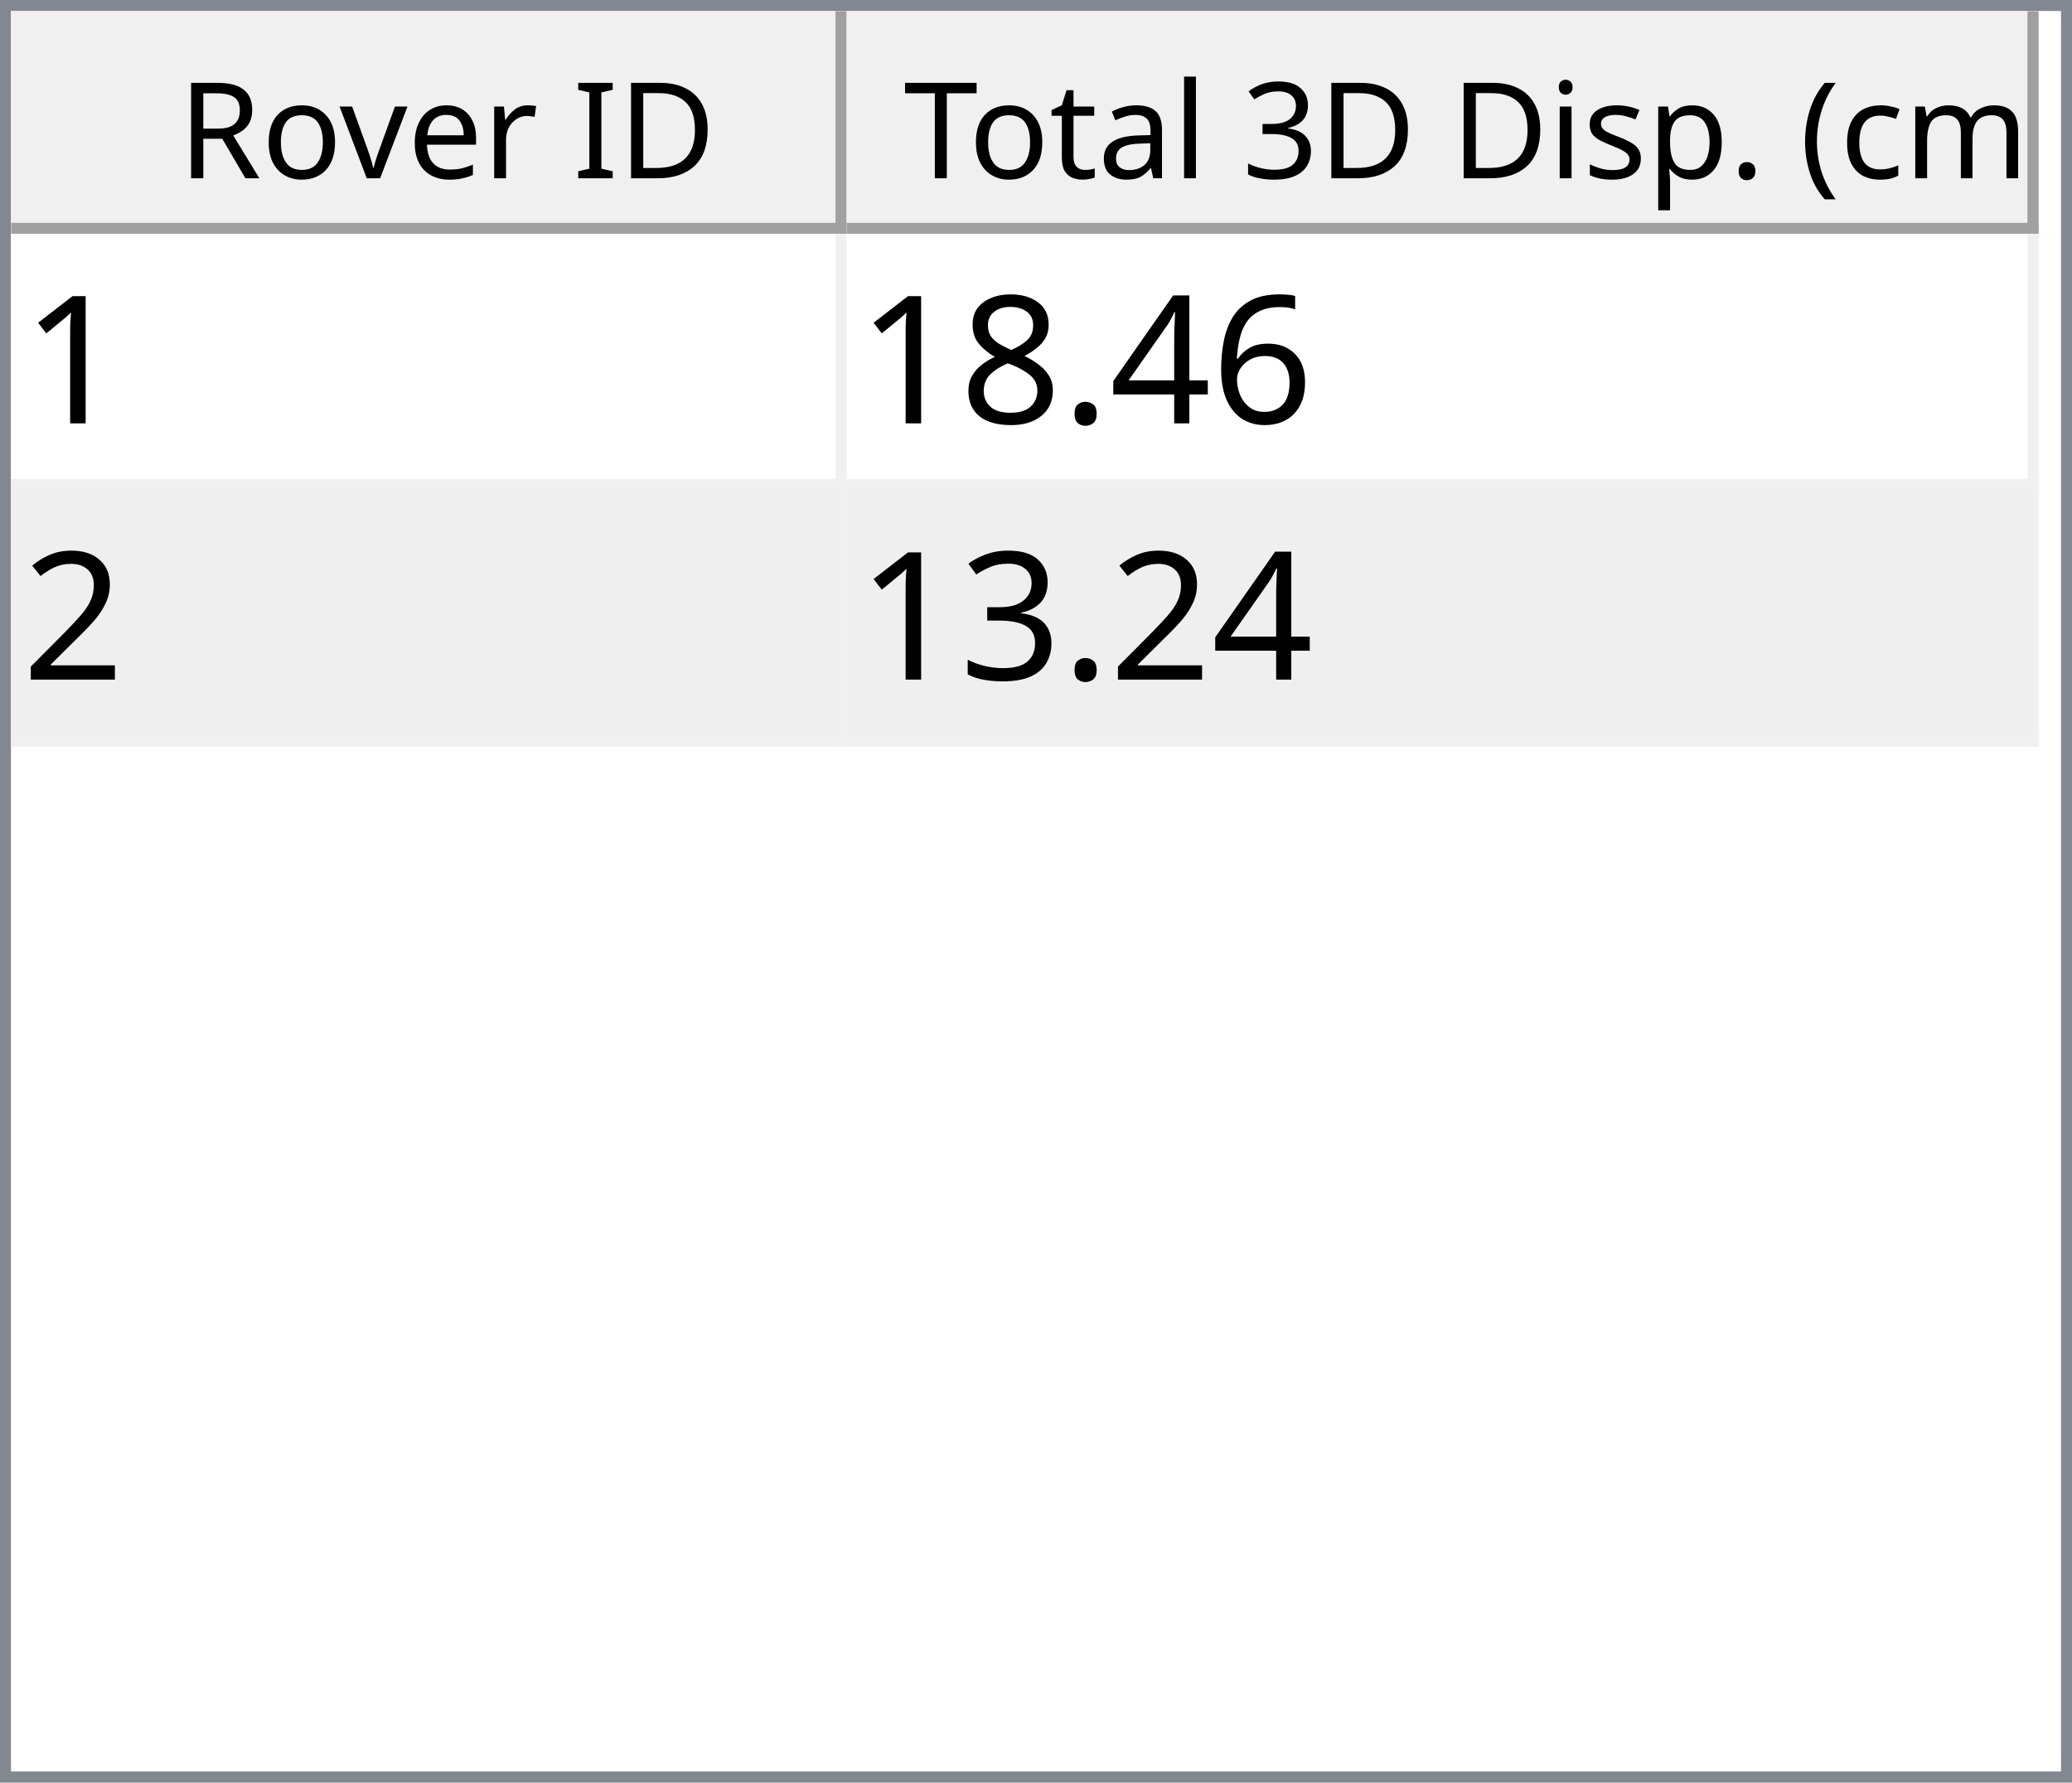
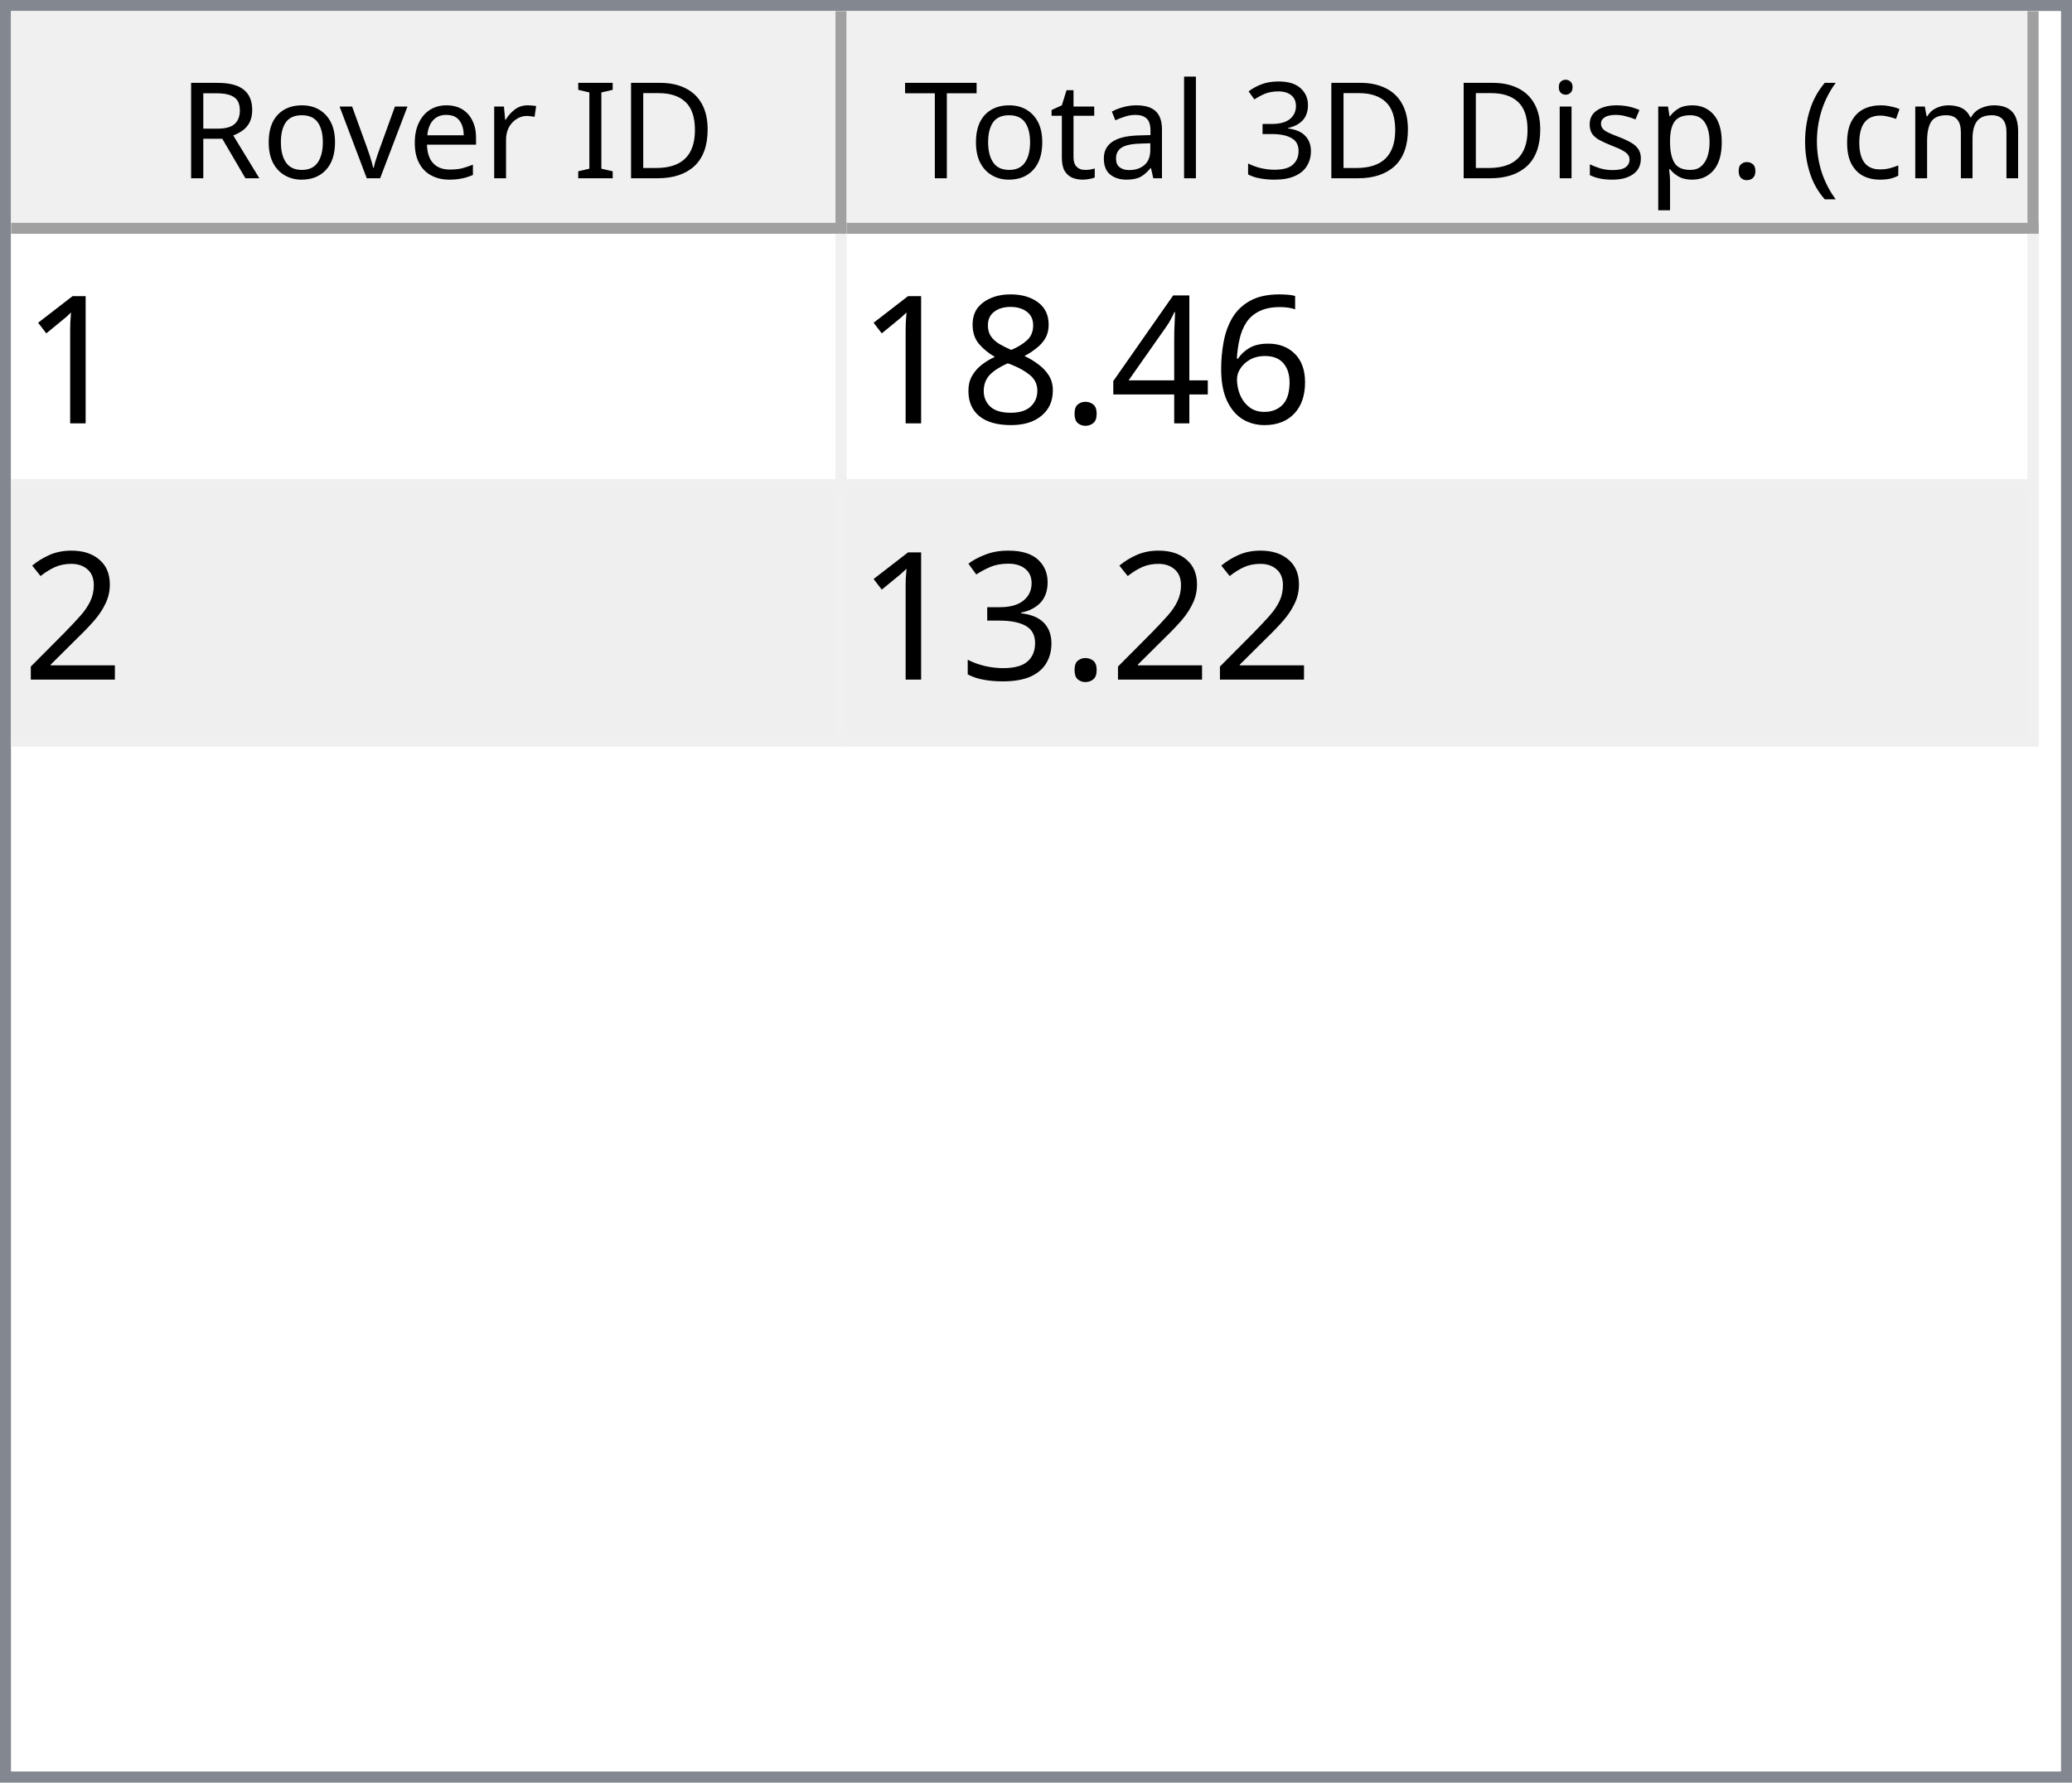
<svg xmlns="http://www.w3.org/2000/svg" style="fill-opacity:1; color-rendering:auto; color-interpolation:auto; text-rendering:auto; stroke:black; stroke-linecap:square; stroke-miterlimit:10; shape-rendering:auto; stroke-opacity:1; fill:black; stroke-dasharray:none; font-weight:normal; stroke-width:1; font-family:'Dialog'; font-style:normal; stroke-linejoin:miter; font-size:12px; stroke-dashoffset:0; image-rendering:auto;" width="186" height="160">
  <defs id="genericDefs" />
  <g>
    <defs id="defs1">
      <clipPath clipPathUnits="userSpaceOnUse" id="clipPath1">
        <path d="M0 0 L186 0 L186 160 L0 160 L0 0 Z" />
      </clipPath>
      <clipPath clipPathUnits="userSpaceOnUse" id="clipPath2">
        <path d="M0 0 L0 160 L186 160 L186 0 Z" />
      </clipPath>
      <clipPath clipPathUnits="userSpaceOnUse" id="clipPath3">
        <path d="M0 0 L0 20 L184 20 L184 0 Z" />
      </clipPath>
      <clipPath clipPathUnits="userSpaceOnUse" id="clipPath4">
        <path d="M0 0 L0 20 L75 20 L75 0 Z" />
      </clipPath>
      <clipPath clipPathUnits="userSpaceOnUse" id="clipPath5">
        <path d="M1 1 L1 19 L74 19 L74 1 Z" />
      </clipPath>
      <clipPath clipPathUnits="userSpaceOnUse" id="clipPath6">
        <path d="M0 0 L0 18 L73 18 L73 0 Z" />
      </clipPath>
      <clipPath clipPathUnits="userSpaceOnUse" id="clipPath7">
        <path d="M-0.5 -0.5 L-0.5 19.5 L74.5 19.5 L74.5 -0.5 Z" />
      </clipPath>
      <clipPath clipPathUnits="userSpaceOnUse" id="clipPath8">
        <path d="M0 0 L0 20 L107 20 L107 0 Z" />
      </clipPath>
      <clipPath clipPathUnits="userSpaceOnUse" id="clipPath9">
        <path d="M1 1 L1 19 L106 19 L106 1 Z" />
      </clipPath>
      <clipPath clipPathUnits="userSpaceOnUse" id="clipPath10">
        <path d="M0 0 L0 18 L105 18 L105 0 Z" />
      </clipPath>
      <clipPath clipPathUnits="userSpaceOnUse" id="clipPath11">
        <path d="M-0.5 -0.5 L-0.5 19.5 L106.5 19.5 L106.5 -0.5 Z" />
      </clipPath>
      <clipPath clipPathUnits="userSpaceOnUse" id="clipPath12">
        <path d="M0 0 L0 138 L184 138 L184 0 Z" />
      </clipPath>
      <clipPath clipPathUnits="userSpaceOnUse" id="clipPath13">
        <path d="M0 0 L0 46 L182 46 L182 0 Z" />
      </clipPath>
      <clipPath clipPathUnits="userSpaceOnUse" id="clipPath14">
        <path d="M-0.5 -0.5 L-0.5 45.5 L181.5 45.5 L181.5 -0.5 Z" />
      </clipPath>
      <clipPath clipPathUnits="userSpaceOnUse" id="clipPath15">
        <path d="M0 0 L0 22 L74 22 L74 0 Z" />
      </clipPath>
      <clipPath clipPathUnits="userSpaceOnUse" id="clipPath16">
        <path d="M0 0 L0 22 L106 22 L106 0 Z" />
      </clipPath>
      <font horiz-adv-x="64.551" id="font1">
        <font-face ascent="107.91" descent="25.098" units-per-em="100" style="font-style:normal; font-family:Segoe UI; font-weight:normal;" />
        <missing-glyph horiz-adv-x="64.551" d="M8.109 0 L8.109 68.266 L56.453 68.266 L56.453 0 L8.109 0 ZM15.328 7.234 L49.219 7.234 L49.219 61.031 L15.328 61.031 L15.328 7.234 Z" />
        <glyph unicode="D" horiz-adv-x="70.117" d="M9.188 0 L9.188 70.016 L28.516 70.016 Q65.531 70.016 65.531 35.891 Q65.531 19.672 55.25 9.836 Q44.969 0 27.734 0 L9.188 0 ZM17.391 62.594 L17.391 7.422 L27.828 7.422 Q41.609 7.422 49.273 14.797 Q56.938 22.172 56.938 35.688 Q56.938 62.594 28.328 62.594 L17.391 62.594 Z" />
        <glyph unicode="I" horiz-adv-x="26.611" d="M17.391 0 L9.188 0 L9.188 70.016 L17.391 70.016 L17.391 0 Z" />
        <glyph unicode=" " horiz-adv-x="27.393" d="" />
        <glyph unicode="r" horiz-adv-x="34.766" d="M34.188 41.891 Q32.078 43.5 28.125 43.5 Q23 43.5 19.555 38.672 Q16.109 33.844 16.109 25.484 L16.109 0 L8.109 0 L8.109 50 L16.109 50 L16.109 39.703 L16.312 39.703 Q18.016 44.969 21.531 47.922 Q25.047 50.875 29.391 50.875 Q32.516 50.875 34.188 50.203 L34.188 41.891 Z" />
        <glyph unicode="e" horiz-adv-x="52.295" d="M48.297 23 L12.984 23 Q13.188 14.656 17.484 10.109 Q21.781 5.562 29.297 5.562 Q37.75 5.562 44.828 11.141 L44.828 3.609 Q38.234 -1.172 27.391 -1.172 Q16.797 -1.172 10.742 5.641 Q4.688 12.453 4.688 24.812 Q4.688 36.469 11.305 43.82 Q17.922 51.172 27.734 51.172 Q37.547 51.172 42.922 44.828 Q48.297 38.484 48.297 27.203 L48.297 23 ZM40.094 29.781 Q40.047 36.719 36.75 40.578 Q33.453 44.438 27.594 44.438 Q21.922 44.438 17.969 40.383 Q14.016 36.328 13.094 29.781 L40.094 29.781 Z" />
        <glyph unicode="v" horiz-adv-x="47.9" d="M47.406 50 L27.484 0 L19.625 0 L0.688 50 L9.469 50 L22.172 13.672 Q23.578 9.672 23.922 6.688 L24.125 6.688 Q24.609 10.453 25.688 13.484 L38.969 50 L47.406 50 Z" />
        <glyph unicode="o" horiz-adv-x="58.594" d="M29 -1.172 Q17.922 -1.172 11.305 5.836 Q4.688 12.844 4.688 24.422 Q4.688 37.016 11.57 44.094 Q18.453 51.172 30.172 51.172 Q41.359 51.172 47.633 44.289 Q53.906 37.406 53.906 25.203 Q53.906 13.234 47.141 6.031 Q40.375 -1.172 29 -1.172 ZM29.594 44.438 Q21.875 44.438 17.383 39.188 Q12.891 33.938 12.891 24.703 Q12.891 15.828 17.43 10.695 Q21.969 5.562 29.594 5.562 Q37.359 5.562 41.531 10.594 Q45.703 15.625 45.703 24.906 Q45.703 34.281 41.531 39.359 Q37.359 44.438 29.594 44.438 Z" />
        <glyph unicode="R" horiz-adv-x="59.814" d="M59.375 0 L49.609 0 L37.891 19.625 Q36.281 22.359 34.766 24.289 Q33.25 26.219 31.664 27.438 Q30.078 28.656 28.25 29.219 Q26.422 29.781 24.125 29.781 L17.391 29.781 L17.391 0 L9.188 0 L9.188 70.016 L30.078 70.016 Q34.672 70.016 38.555 68.867 Q42.438 67.719 45.289 65.375 Q48.141 63.031 49.758 59.547 Q51.375 56.062 51.375 51.375 Q51.375 47.703 50.273 44.656 Q49.172 41.609 47.148 39.211 Q45.125 36.812 42.266 35.133 Q39.406 33.453 35.844 32.516 L35.844 32.328 Q37.594 31.547 38.891 30.547 Q40.188 29.547 41.359 28.18 Q42.531 26.812 43.68 25.078 Q44.828 23.344 46.234 21.047 L59.375 0 ZM17.391 62.594 L17.391 37.203 L28.516 37.203 Q31.594 37.203 34.203 38.133 Q36.812 39.062 38.719 40.797 Q40.625 42.531 41.703 45.047 Q42.781 47.562 42.781 50.688 Q42.781 56.297 39.141 59.445 Q35.5 62.594 28.609 62.594 L17.391 62.594 Z" />
        <glyph unicode=")" horiz-adv-x="30.176" d="M8.297 -15.922 L1.172 -15.922 Q16.406 2.344 16.406 26.812 Q16.406 51.469 1.078 70.016 L8.297 70.016 Q23.531 52.156 23.531 26.703 Q23.531 1.375 8.297 -15.922 Z" />
        <glyph unicode="m" horiz-adv-x="86.133" d="M79.109 0 L71.094 0 L71.094 28.719 Q71.094 37.016 68.531 40.727 Q65.969 44.438 59.906 44.438 Q54.781 44.438 51.195 39.75 Q47.609 35.062 47.609 28.516 L47.609 0 L39.594 0 L39.594 29.688 Q39.594 44.438 28.219 44.438 Q22.953 44.438 19.531 40.016 Q16.109 35.594 16.109 28.516 L16.109 0 L8.109 0 L8.109 50 L16.109 50 L16.109 42.094 L16.312 42.094 Q21.625 51.172 31.844 51.172 Q36.969 51.172 40.773 48.312 Q44.578 45.453 46 40.828 Q51.562 51.172 62.594 51.172 Q79.109 51.172 79.109 30.812 L79.109 0 Z" />
        <glyph unicode="c" horiz-adv-x="46.191" d="M42.188 2.297 Q36.422 -1.172 28.516 -1.172 Q17.828 -1.172 11.258 5.789 Q4.688 12.75 4.688 23.828 Q4.688 36.188 11.766 43.68 Q18.844 51.172 30.672 51.172 Q37.25 51.172 42.281 48.734 L42.281 40.531 Q36.719 44.438 30.375 44.438 Q22.703 44.438 17.797 38.945 Q12.891 33.453 12.891 24.516 Q12.891 15.719 17.508 10.641 Q22.125 5.562 29.891 5.562 Q36.422 5.562 42.188 9.906 L42.188 2.297 Z" />
        <glyph unicode="(" horiz-adv-x="30.176" d="M29.109 -15.922 L21.969 -15.922 Q6.844 1.375 6.844 26.703 Q6.844 52.156 21.969 70.016 L29.203 70.016 Q13.875 51.469 13.875 26.812 Q13.875 2.344 29.109 -15.922 Z" />
        <glyph unicode="." horiz-adv-x="21.68" d="M10.891 -1.078 Q8.641 -1.078 7.055 0.539 Q5.469 2.156 5.469 4.391 Q5.469 6.641 7.055 8.273 Q8.641 9.906 10.891 9.906 Q13.188 9.906 14.797 8.273 Q16.406 6.641 16.406 4.391 Q16.406 2.156 14.797 0.539 Q13.188 -1.078 10.891 -1.078 Z" />
        <glyph unicode="p" horiz-adv-x="58.789" d="M16.312 7.234 L16.109 7.234 L16.109 -23 L8.109 -23 L8.109 50 L16.109 50 L16.109 41.219 L16.312 41.219 Q22.219 51.172 33.594 51.172 Q43.266 51.172 48.688 44.461 Q54.109 37.75 54.109 26.469 Q54.109 13.922 48 6.375 Q41.891 -1.172 31.297 -1.172 Q21.578 -1.172 16.312 7.234 ZM16.109 27.391 L16.109 20.406 Q16.109 14.203 20.141 9.883 Q24.172 5.562 30.375 5.562 Q37.641 5.562 41.773 11.133 Q45.906 16.703 45.906 26.609 Q45.906 34.969 42.047 39.703 Q38.188 44.438 31.594 44.438 Q24.609 44.438 20.359 39.578 Q16.109 34.719 16.109 27.391 Z" />
        <glyph unicode="s" horiz-adv-x="42.432" d="M5.078 1.812 L5.078 10.406 Q11.625 5.562 19.484 5.562 Q30.031 5.562 30.031 12.594 Q30.031 14.594 29.125 15.992 Q28.219 17.391 26.68 18.461 Q25.141 19.531 23.07 20.383 Q21 21.234 18.609 22.172 Q15.281 23.484 12.766 24.828 Q10.25 26.172 8.57 27.859 Q6.891 29.547 6.031 31.695 Q5.172 33.844 5.172 36.719 Q5.172 40.234 6.789 42.945 Q8.406 45.656 11.086 47.484 Q13.766 49.312 17.211 50.242 Q20.656 51.172 24.312 51.172 Q30.812 51.172 35.938 48.922 L35.938 40.828 Q30.422 44.438 23.25 44.438 Q21 44.438 19.195 43.922 Q17.391 43.406 16.094 42.477 Q14.797 41.547 14.086 40.258 Q13.375 38.969 13.375 37.406 Q13.375 35.453 14.086 34.133 Q14.797 32.812 16.164 31.789 Q17.531 30.766 19.484 29.938 Q21.438 29.109 23.922 28.125 Q27.25 26.859 29.883 25.516 Q32.516 24.172 34.375 22.484 Q36.234 20.797 37.234 18.602 Q38.234 16.406 38.234 13.375 Q38.234 9.672 36.602 6.938 Q34.969 4.203 32.234 2.398 Q29.5 0.594 25.93 -0.289 Q22.359 -1.172 18.453 -1.172 Q10.75 -1.172 5.078 1.812 Z" />
        <glyph unicode="i" horiz-adv-x="24.219" d="M12.203 62.703 Q10.062 62.703 8.547 64.164 Q7.031 65.625 7.031 67.875 Q7.031 70.125 8.547 71.609 Q10.062 73.094 12.203 73.094 Q14.406 73.094 15.945 71.609 Q17.484 70.125 17.484 67.875 Q17.484 65.719 15.945 64.211 Q14.406 62.703 12.203 62.703 ZM16.109 0 L8.109 0 L8.109 50 L16.109 50 L16.109 0 Z" />
        <glyph unicode="3" horiz-adv-x="53.906" d="M46.531 19.828 Q46.531 15.094 44.75 11.211 Q42.969 7.328 39.719 4.57 Q36.469 1.812 31.93 0.297 Q27.391 -1.219 21.922 -1.219 Q11.922 -1.219 6 2.594 L6 11.188 Q13.094 5.609 22.219 5.609 Q25.875 5.609 28.828 6.539 Q31.781 7.469 33.906 9.227 Q36.031 10.984 37.18 13.477 Q38.328 15.969 38.328 19.094 Q38.328 32.812 18.797 32.812 L12.984 32.812 L12.984 39.594 L18.5 39.594 Q35.797 39.594 35.797 52.484 Q35.797 64.406 22.609 64.406 Q15.188 64.406 8.688 59.422 L8.688 67.188 Q15.375 71.188 24.609 71.188 Q29 71.188 32.57 69.969 Q36.141 68.75 38.68 66.555 Q41.219 64.359 42.609 61.281 Q44 58.203 44 54.5 Q44 40.672 30.031 36.719 L30.031 36.531 Q33.594 36.141 36.625 34.797 Q39.656 33.453 41.852 31.305 Q44.047 29.156 45.289 26.25 Q46.531 23.344 46.531 19.828 Z" />
        <glyph unicode="l" horiz-adv-x="24.219" d="M16.109 0 L8.109 0 L8.109 74.031 L16.109 74.031 L16.109 0 Z" />
        <glyph unicode="a" horiz-adv-x="50.879" d="M43.891 0 L35.891 0 L35.891 7.812 L35.688 7.812 Q30.469 -1.172 20.312 -1.172 Q12.844 -1.172 8.617 2.781 Q4.391 6.734 4.391 13.281 Q4.391 27.297 20.906 29.594 L35.891 31.688 Q35.891 44.438 25.594 44.438 Q16.547 44.438 9.281 38.281 L9.281 46.484 Q16.656 51.172 26.266 51.172 Q43.891 51.172 43.891 32.516 L43.891 0 ZM35.891 25.297 L23.828 23.641 Q18.266 22.859 15.43 20.875 Q12.594 18.891 12.594 13.875 Q12.594 10.203 15.211 7.883 Q17.828 5.562 22.172 5.562 Q28.125 5.562 32.008 9.742 Q35.891 13.922 35.891 20.312 L35.891 25.297 Z" />
        <glyph unicode="t" horiz-adv-x="33.887" d="M31.297 0.484 Q28.469 -1.078 23.828 -1.078 Q10.688 -1.078 10.688 13.578 L10.688 43.172 L2.094 43.172 L2.094 50 L10.688 50 L10.688 62.203 L18.703 64.797 L18.703 50 L31.297 50 L31.297 43.172 L18.703 43.172 L18.703 14.984 Q18.703 9.969 20.414 7.82 Q22.125 5.672 26.078 5.672 Q29.109 5.672 31.297 7.328 L31.297 0.484 Z" />
        <glyph unicode="T" horiz-adv-x="52.393" d="M50.594 62.594 L30.375 62.594 L30.375 0 L22.172 0 L22.172 62.594 L2 62.594 L2 70.016 L50.594 70.016 L50.594 62.594 Z" />
      </font>
      <font horiz-adv-x="75.0" id="font2">
        <font-face ascent="100.537" descent="21.973" units-per-em="100" style="font-style:normal; font-family:sans-serif; font-weight:normal;" />
        <missing-glyph horiz-adv-x="75.0" d="M12.5 0 L12.5 62.5 L62.5 62.5 L62.5 0 L12.5 0 ZM14.062 1.562 L60.938 1.562 L60.938 60.938 L14.062 60.938 L14.062 1.562 Z" />
        <glyph unicode="1" horiz-adv-x="55.615" d="M37.25 0 L28.469 0 L28.469 56 Q25.297 52.984 20.141 49.953 Q14.984 46.922 10.891 45.406 L10.891 53.906 Q18.266 57.375 23.781 62.305 Q29.297 67.234 31.594 71.875 L37.25 71.875 L37.25 0 Z" />
        <glyph unicode="6" horiz-adv-x="55.615" d="M49.75 54.047 L41.016 53.375 Q39.844 58.547 37.703 60.891 Q34.125 64.656 28.906 64.656 Q24.703 64.656 21.531 62.312 Q17.391 59.281 14.992 53.469 Q12.594 47.656 12.5 36.922 Q15.672 41.75 20.266 44.094 Q24.859 46.438 29.891 46.438 Q38.672 46.438 44.852 39.969 Q51.031 33.5 51.031 23.25 Q51.031 16.5 48.125 10.719 Q45.219 4.938 40.141 1.859 Q35.062 -1.219 28.609 -1.219 Q17.625 -1.219 10.695 6.859 Q3.766 14.938 3.766 33.5 Q3.766 54.25 11.422 63.672 Q18.109 71.875 29.438 71.875 Q37.891 71.875 43.289 67.141 Q48.688 62.406 49.75 54.047 ZM13.875 23.188 Q13.875 18.656 15.797 14.508 Q17.719 10.359 21.188 8.18 Q24.656 6 28.469 6 Q34.031 6 38.039 10.492 Q42.047 14.984 42.047 22.703 Q42.047 30.125 38.086 34.398 Q34.125 38.672 28.125 38.672 Q22.172 38.672 18.023 34.398 Q13.875 30.125 13.875 23.188 Z" />
        <glyph unicode="4" horiz-adv-x="55.615" d="M32.328 0 L32.328 17.141 L1.266 17.141 L1.266 25.203 L33.938 71.578 L41.109 71.578 L41.109 25.203 L50.781 25.203 L50.781 17.141 L41.109 17.141 L41.109 0 L32.328 0 ZM32.328 25.203 L32.328 57.469 L9.906 25.203 L32.328 25.203 Z" />
        <glyph unicode="." horiz-adv-x="27.783" d="M9.078 0 L9.078 10.016 L19.094 10.016 L19.094 0 L9.078 0 Z" />
        <glyph unicode="8" horiz-adv-x="55.615" d="M17.672 38.812 Q12.203 40.828 9.57 44.539 Q6.938 48.25 6.938 53.422 Q6.938 61.234 12.555 66.555 Q18.172 71.875 27.484 71.875 Q36.859 71.875 42.578 66.43 Q48.297 60.984 48.297 53.172 Q48.297 48.188 45.68 44.508 Q43.062 40.828 37.75 38.812 Q44.344 36.672 47.781 31.883 Q51.219 27.094 51.219 20.453 Q51.219 11.281 44.727 5.031 Q38.234 -1.219 27.641 -1.219 Q17.047 -1.219 10.547 5.055 Q4.047 11.328 4.047 20.703 Q4.047 27.688 7.594 32.398 Q11.141 37.109 17.672 38.812 ZM15.922 53.719 Q15.922 48.641 19.195 45.414 Q22.469 42.188 27.688 42.188 Q32.766 42.188 36.016 45.383 Q39.266 48.578 39.266 53.219 Q39.266 58.062 35.914 61.359 Q32.562 64.656 27.594 64.656 Q22.562 64.656 19.242 61.43 Q15.922 58.203 15.922 53.719 ZM13.094 20.656 Q13.094 16.891 14.875 13.375 Q16.656 9.859 20.172 7.93 Q23.688 6 27.734 6 Q34.031 6 38.133 10.055 Q42.234 14.109 42.234 20.359 Q42.234 26.703 38.016 30.859 Q33.797 35.016 27.438 35.016 Q21.234 35.016 17.164 30.914 Q13.094 26.812 13.094 20.656 Z" />
        <glyph unicode="2" horiz-adv-x="55.615" d="M50.344 8.453 L50.344 0 L3.031 0 Q2.938 3.172 4.047 6.109 Q5.859 10.938 9.836 15.625 Q13.812 20.312 21.344 26.469 Q33.016 36.031 37.117 41.625 Q41.219 47.219 41.219 52.203 Q41.219 57.422 37.477 61.008 Q33.734 64.594 27.734 64.594 Q21.391 64.594 17.578 60.789 Q13.766 56.984 13.719 50.25 L4.688 51.172 Q5.609 61.281 11.664 66.578 Q17.719 71.875 27.938 71.875 Q38.234 71.875 44.242 66.164 Q50.25 60.453 50.25 52 Q50.25 47.703 48.492 43.555 Q46.734 39.406 42.656 34.812 Q38.578 30.219 29.109 22.219 Q21.188 15.578 18.945 13.211 Q16.703 10.844 15.234 8.453 L50.344 8.453 Z" />
        <glyph unicode="3" horiz-adv-x="55.615" d="M4.203 18.891 L12.984 20.062 Q14.5 12.594 18.141 9.297 Q21.781 6 27 6 Q33.203 6 37.477 10.297 Q41.75 14.594 41.75 20.953 Q41.75 27 37.797 30.93 Q33.844 34.859 27.734 34.859 Q25.25 34.859 21.531 33.891 L22.516 41.609 Q23.391 41.5 23.922 41.5 Q29.547 41.5 34.039 44.43 Q38.531 47.359 38.531 53.469 Q38.531 58.297 35.258 61.477 Q31.984 64.656 26.812 64.656 Q21.688 64.656 18.266 61.43 Q14.844 58.203 13.875 51.766 L5.078 53.328 Q6.688 62.156 12.398 67.016 Q18.109 71.875 26.609 71.875 Q32.469 71.875 37.398 69.359 Q42.328 66.844 44.945 62.5 Q47.562 58.156 47.562 53.266 Q47.562 48.641 45.07 44.828 Q42.578 41.016 37.703 38.766 Q44.047 37.312 47.562 32.695 Q51.078 28.078 51.078 21.141 Q51.078 11.766 44.242 5.25 Q37.406 -1.266 26.953 -1.266 Q17.531 -1.266 11.305 4.352 Q5.078 9.969 4.203 18.891 Z" />
      </font>
    </defs>
    <g style="fill:white; stroke:white;">
      <rect x="0" y="0" width="186" style="clip-path:url(#clipPath1); stroke:none;" height="160" />
    </g>
    <g style="fill:white; text-rendering:optimizeSpeed; color-rendering:optimizeSpeed; image-rendering:optimizeSpeed; shape-rendering:crispEdges; stroke:white; color-interpolation:sRGB;">
      <rect x="0" width="186" height="160" y="0" style="stroke:none;" />
      <path style="stroke:none;" d="M0 160 L186 160 L186 0 L0 0 Z" />
    </g>
    <g style="fill:rgb(240,240,240); font-family:'Segoe UI'; stroke:rgb(240,240,240);">
      <rect x="0" y="0" width="186" style="clip-path:url(#clipPath2); stroke:none;" height="160" />
    </g>
    <g style="fill:rgb(130,135,144); font-family:'Segoe UI'; stroke:rgb(130,135,144);">
      <path d="M0 0 L186 0 L186 160 L0 160 L0 0 ZM1 1 L185 1 L185 159 L1 159 L1 1 Z" style="fill-rule:evenodd; clip-path:url(#clipPath2); stroke:none;" />
    </g>
    <g style="fill:white; font-family:'Segoe UI'; stroke:white;" transform="translate(1,1)">
      <rect x="0" y="0" width="184" style="clip-path:url(#clipPath3); stroke:none;" height="20" />
    </g>
    <g style="fill:rgb(240,240,240); font-family:'Segoe UI'; stroke:rgb(240,240,240);" transform="translate(1,1)">
      <rect x="0" y="0" width="75" style="clip-path:url(#clipPath4); stroke:none;" height="20" />
    </g>
    <g style="font-family:'Segoe UI';" transform="translate(2,2)">
      <text x="14" xml:space="preserve" y="14" style="clip-path:url(#clipPath6); stroke:none;">Rover ID</text>
    </g>
    <g style="fill:rgb(160,160,160); font-family:'Segoe UI'; stroke:rgb(160,160,160); stroke-linejoin:bevel;" transform="translate(1.5,1.5)">
      <line x1="74" x2="74" y1="0" style="fill:none; clip-path:url(#clipPath7);" y2="19" />
    </g>
    <g style="fill:rgb(160,160,160); font-family:'Segoe UI'; stroke:rgb(160,160,160); stroke-linejoin:bevel;" transform="matrix(1,0,0,1,1,1) translate(0.5,0.5)">
      <line x1="0" x2="74" y1="19" style="fill:none; clip-path:url(#clipPath7);" y2="19" />
    </g>
    <g style="fill:rgb(240,240,240); font-family:'Segoe UI'; stroke:rgb(240,240,240);" transform="translate(76,1)">
      <rect x="0" y="0" width="107" style="clip-path:url(#clipPath8); stroke:none;" height="20" />
    </g>
    <g style="font-family:'Segoe UI';" transform="translate(77,2)">
      <text x="1" xml:space="preserve" y="14" style="clip-path:url(#clipPath10); stroke:none;"> Total 3D Disp. (cm)</text>
    </g>
    <g style="fill:rgb(160,160,160); font-family:'Segoe UI'; stroke:rgb(160,160,160); stroke-linejoin:bevel;" transform="translate(76.5,1.5)">
      <line x1="106" x2="106" y1="0" style="fill:none; clip-path:url(#clipPath11);" y2="19" />
    </g>
    <g style="fill:rgb(160,160,160); font-family:'Segoe UI'; stroke:rgb(160,160,160); stroke-linejoin:bevel;" transform="matrix(1,0,0,1,76,1) translate(0.5,0.5)">
      <line x1="0" x2="106" y1="19" style="fill:none; clip-path:url(#clipPath11);" y2="19" />
    </g>
    <g style="fill:white; font-family:'Segoe UI'; stroke:white;" transform="translate(1,21)">
      <rect x="0" y="0" width="184" style="clip-path:url(#clipPath12); stroke:none;" height="138" />
    </g>
    <g style="fill:rgb(240,240,240); font-size:16px; font-family:sans-serif; stroke:rgb(240,240,240);" transform="translate(1,21)">
      <rect x="0" y="0" width="182" style="clip-path:url(#clipPath13); stroke:none;" height="46" />
      <line transform="translate(0.5,0.5)" x1="0" x2="181" y1="22" style="clip-path:url(#clipPath14); fill:none; stroke-linejoin:bevel;" y2="22" />
    </g>
    <g transform="matrix(1,0,0,1,1,21) translate(0.5,0.5)" style="fill:rgb(240,240,240); font-size:16px; font-family:sans-serif; stroke:rgb(240,240,240); stroke-linejoin:bevel;">
      <line x1="0" x2="181" y1="45" style="fill:none; clip-path:url(#clipPath14);" y2="45" />
    </g>
    <g transform="matrix(1,0,0,1,1,21) translate(0.5,0.5)" style="fill:rgb(240,240,240); font-size:16px; font-family:sans-serif; stroke:rgb(240,240,240); stroke-linejoin:bevel;">
      <line x1="74" x2="74" y1="0" style="fill:none; clip-path:url(#clipPath14);" y2="45" />
    </g>
    <g transform="matrix(1,0,0,1,1,21) translate(0.5,0.5)" style="fill:rgb(240,240,240); font-size:16px; font-family:sans-serif; stroke:rgb(240,240,240); stroke-linejoin:bevel;">
      <line x1="181" x2="181" y1="0" style="fill:none; clip-path:url(#clipPath14);" y2="45" />
    </g>
    <g style="fill:white; font-size:16px; font-family:sans-serif; stroke:white;" transform="matrix(1,0,0,1,1,21)">
      <rect x="0" y="0" width="74" style="clip-path:url(#clipPath15); stroke:none;" height="22" />
      <text x="1" y="17" style="fill:black; clip-path:url(#clipPath15); stroke:none;" xml:space="preserve">1</text>
    </g>
    <g style="fill:white; font-size:16px; font-family:sans-serif; stroke:white;" transform="matrix(1,0,0,1,1,21) translate(75,0)">
      <rect x="0" y="0" width="106" style="clip-path:url(#clipPath16); stroke:none;" height="22" />
      <text x="1" y="17" style="fill:black; clip-path:url(#clipPath16); stroke:none;" xml:space="preserve">18.46</text>
    </g>
    <g style="fill:rgb(239,239,239); font-size:16px; font-family:sans-serif; stroke:rgb(239,239,239);" transform="matrix(1,0,0,1,1,21) translate(0,23)">
      <rect x="0" y="0" width="74" style="clip-path:url(#clipPath15); stroke:none;" height="22" />
      <text x="1" y="17" style="fill:black; clip-path:url(#clipPath15); stroke:none;" xml:space="preserve">2</text>
    </g>
    <g style="fill:rgb(239,239,239); font-size:16px; font-family:sans-serif; stroke:rgb(239,239,239);" transform="matrix(1,0,0,1,1,21) translate(75,23)">
      <rect x="0" y="0" width="106" style="clip-path:url(#clipPath16); stroke:none;" height="22" />
-       <text x="1" y="17" style="fill:black; clip-path:url(#clipPath16); stroke:none;" xml:space="preserve">13.24</text>
+       <text x="1" y="17" style="fill:black; clip-path:url(#clipPath16); stroke:none;" xml:space="preserve">13.22</text>
    </g>
  </g>
</svg>
